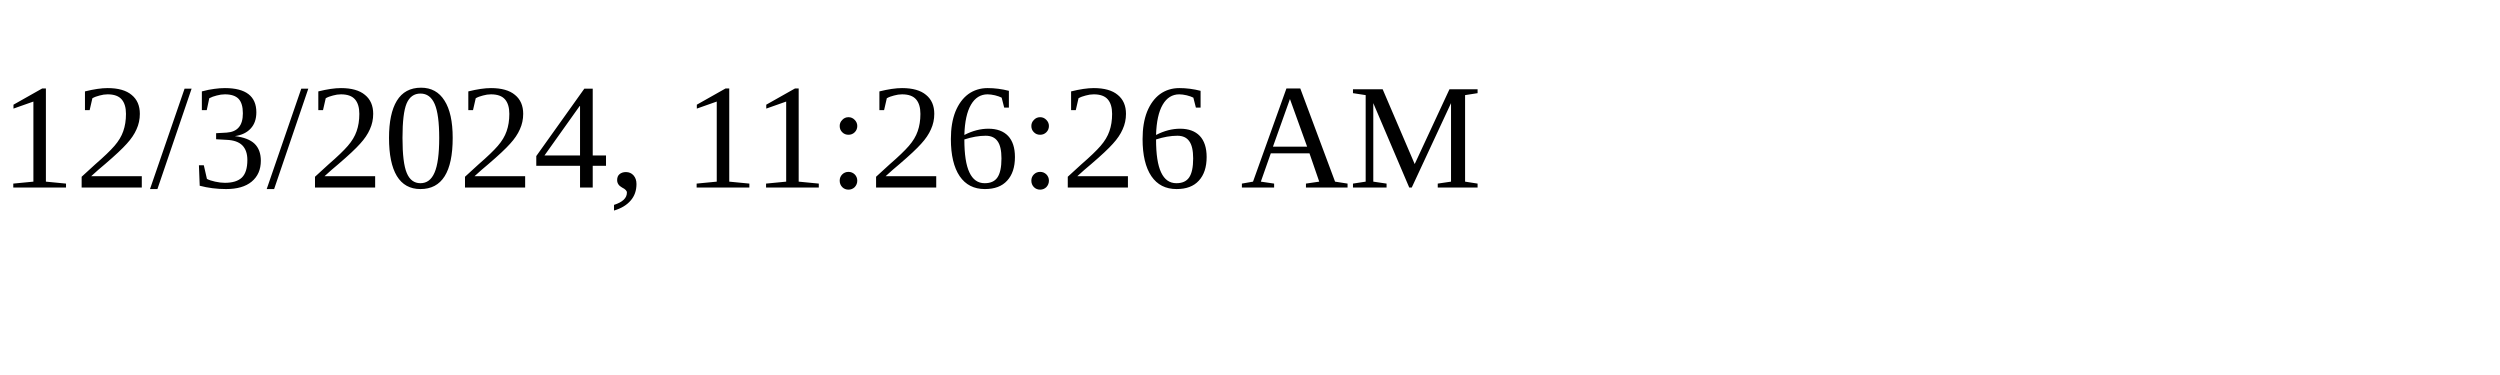
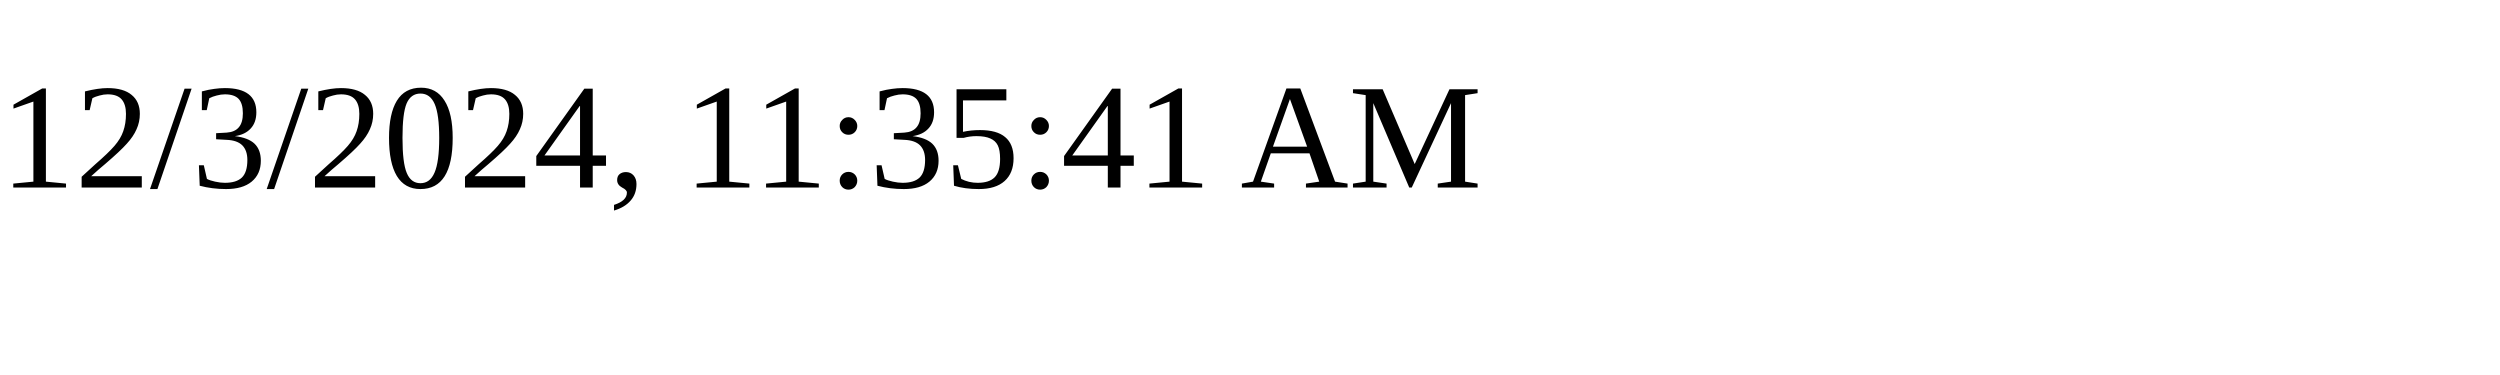
<svg xmlns="http://www.w3.org/2000/svg" height="30" width="200">
-   <text x="0" y="15">12/3/2024, 11:26:26 AM</text>
+   <text x="0" y="15">12/3/2024, 11:35:41 AM</text>
</svg>
